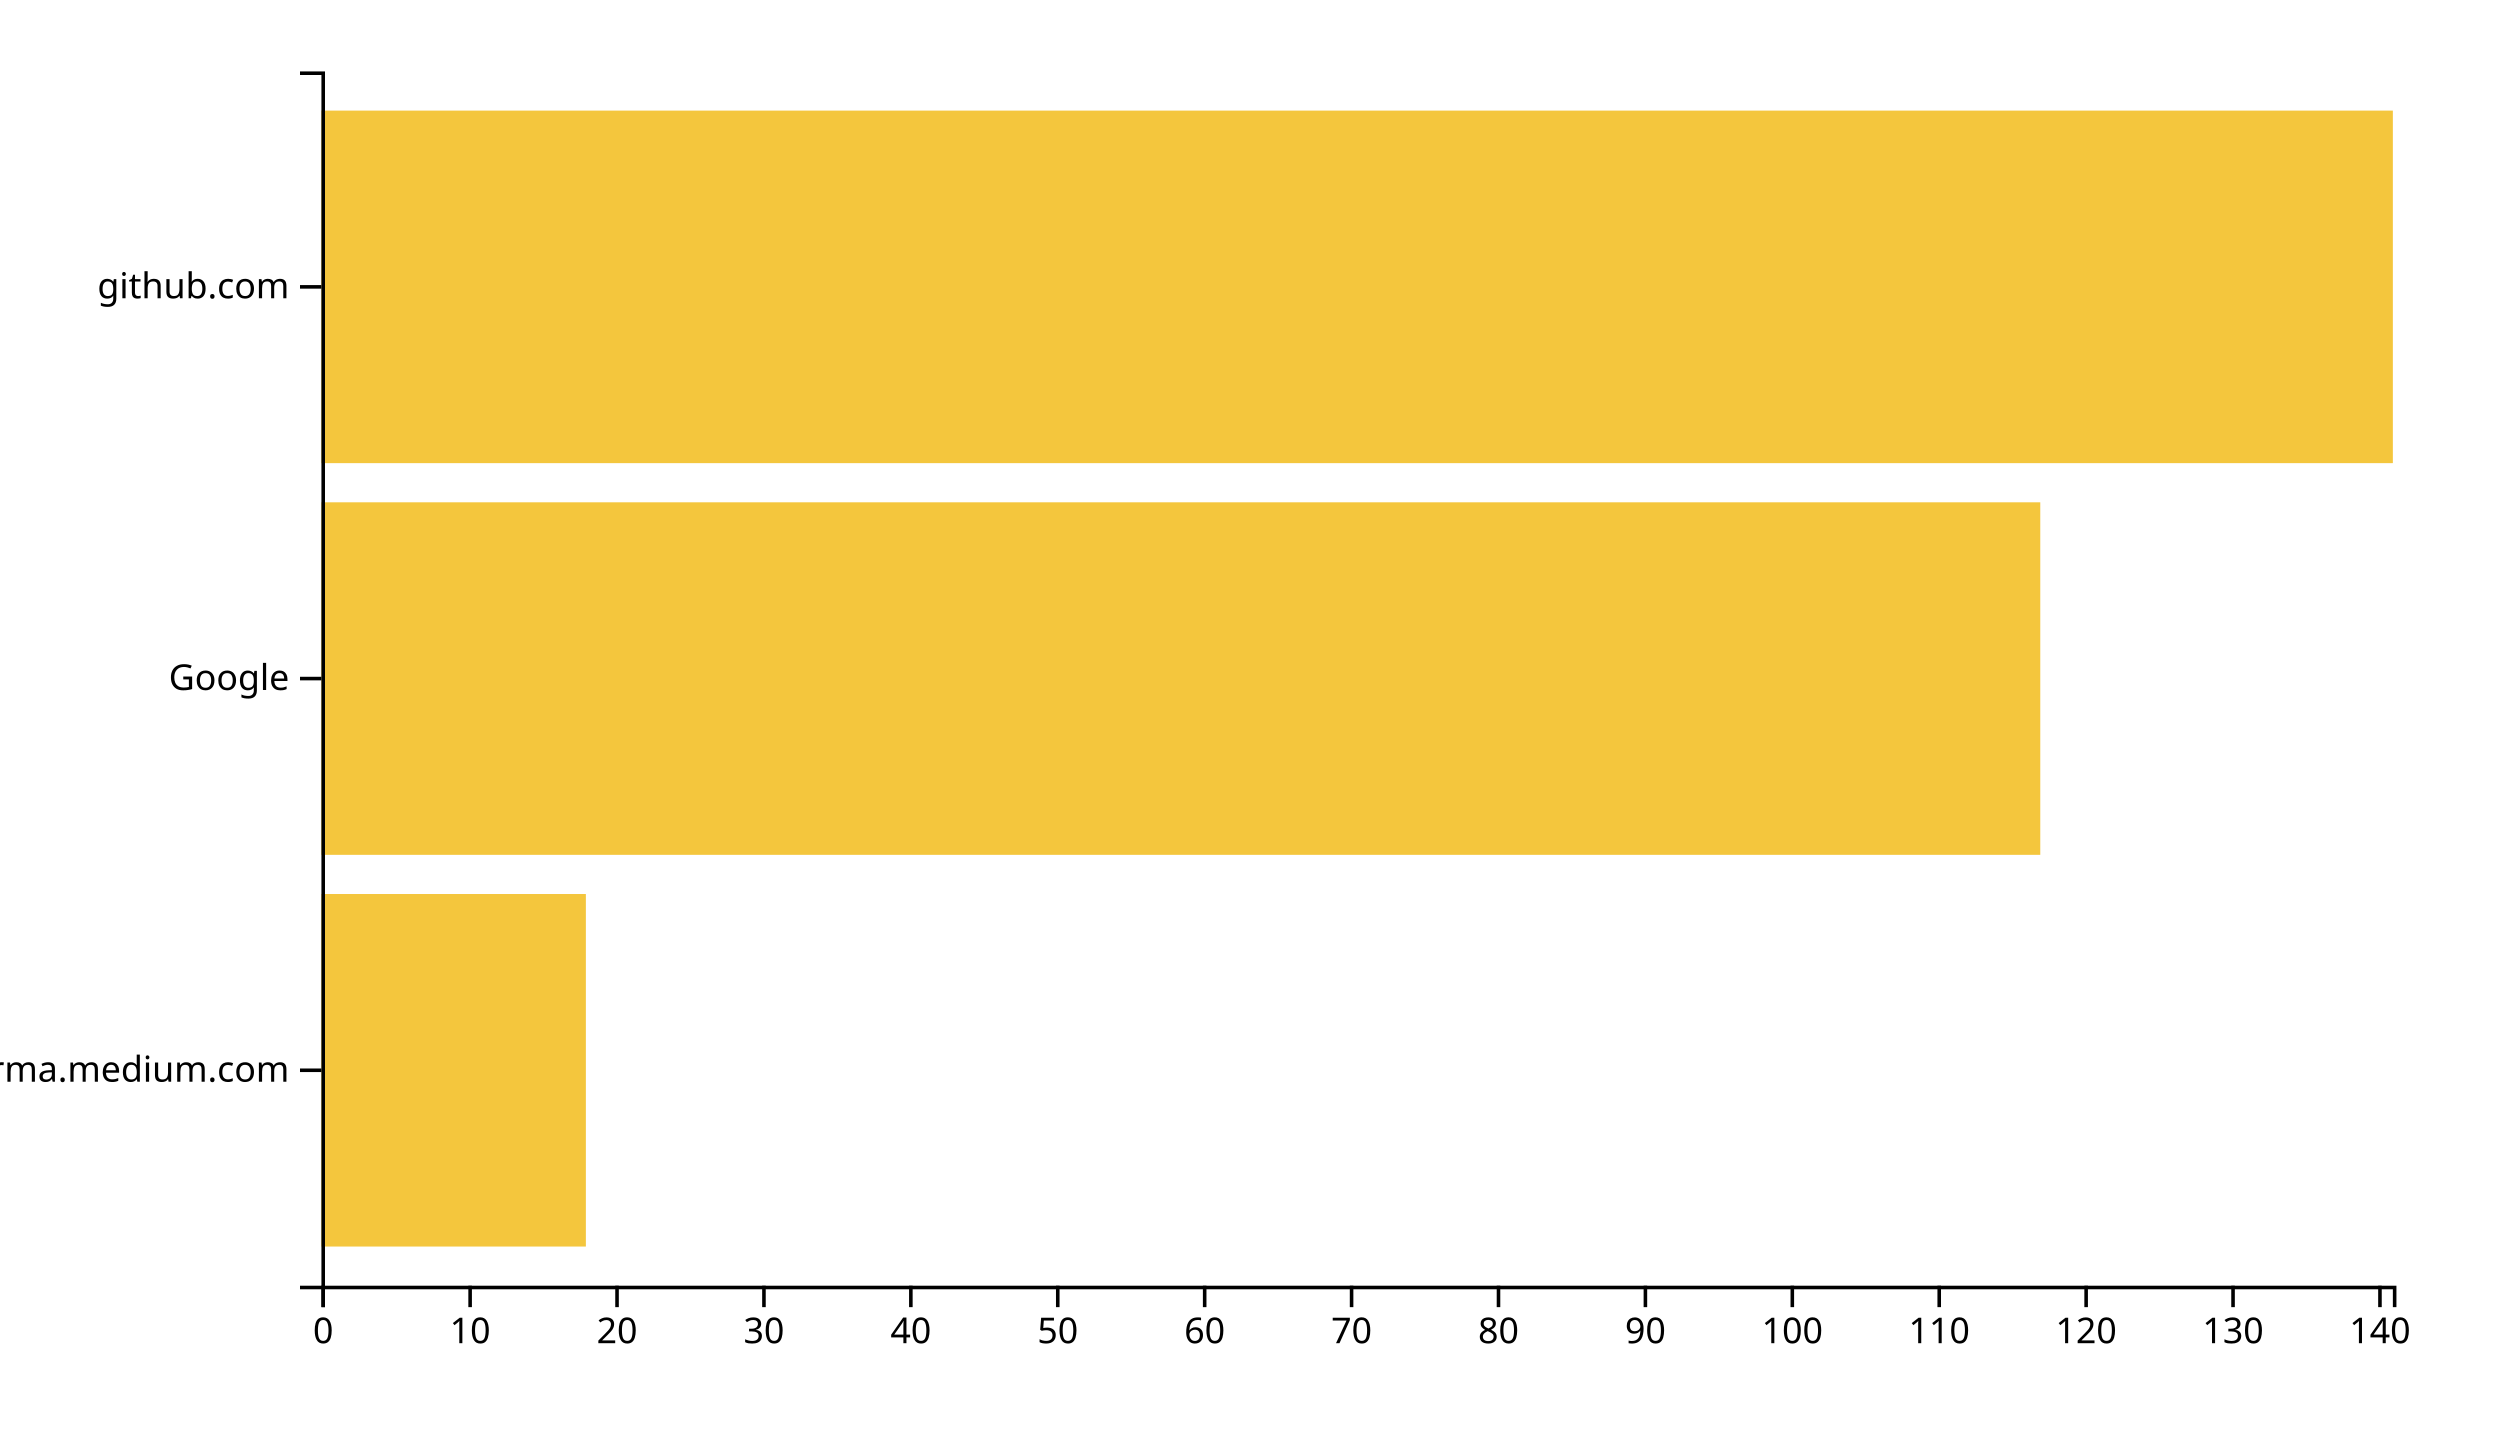
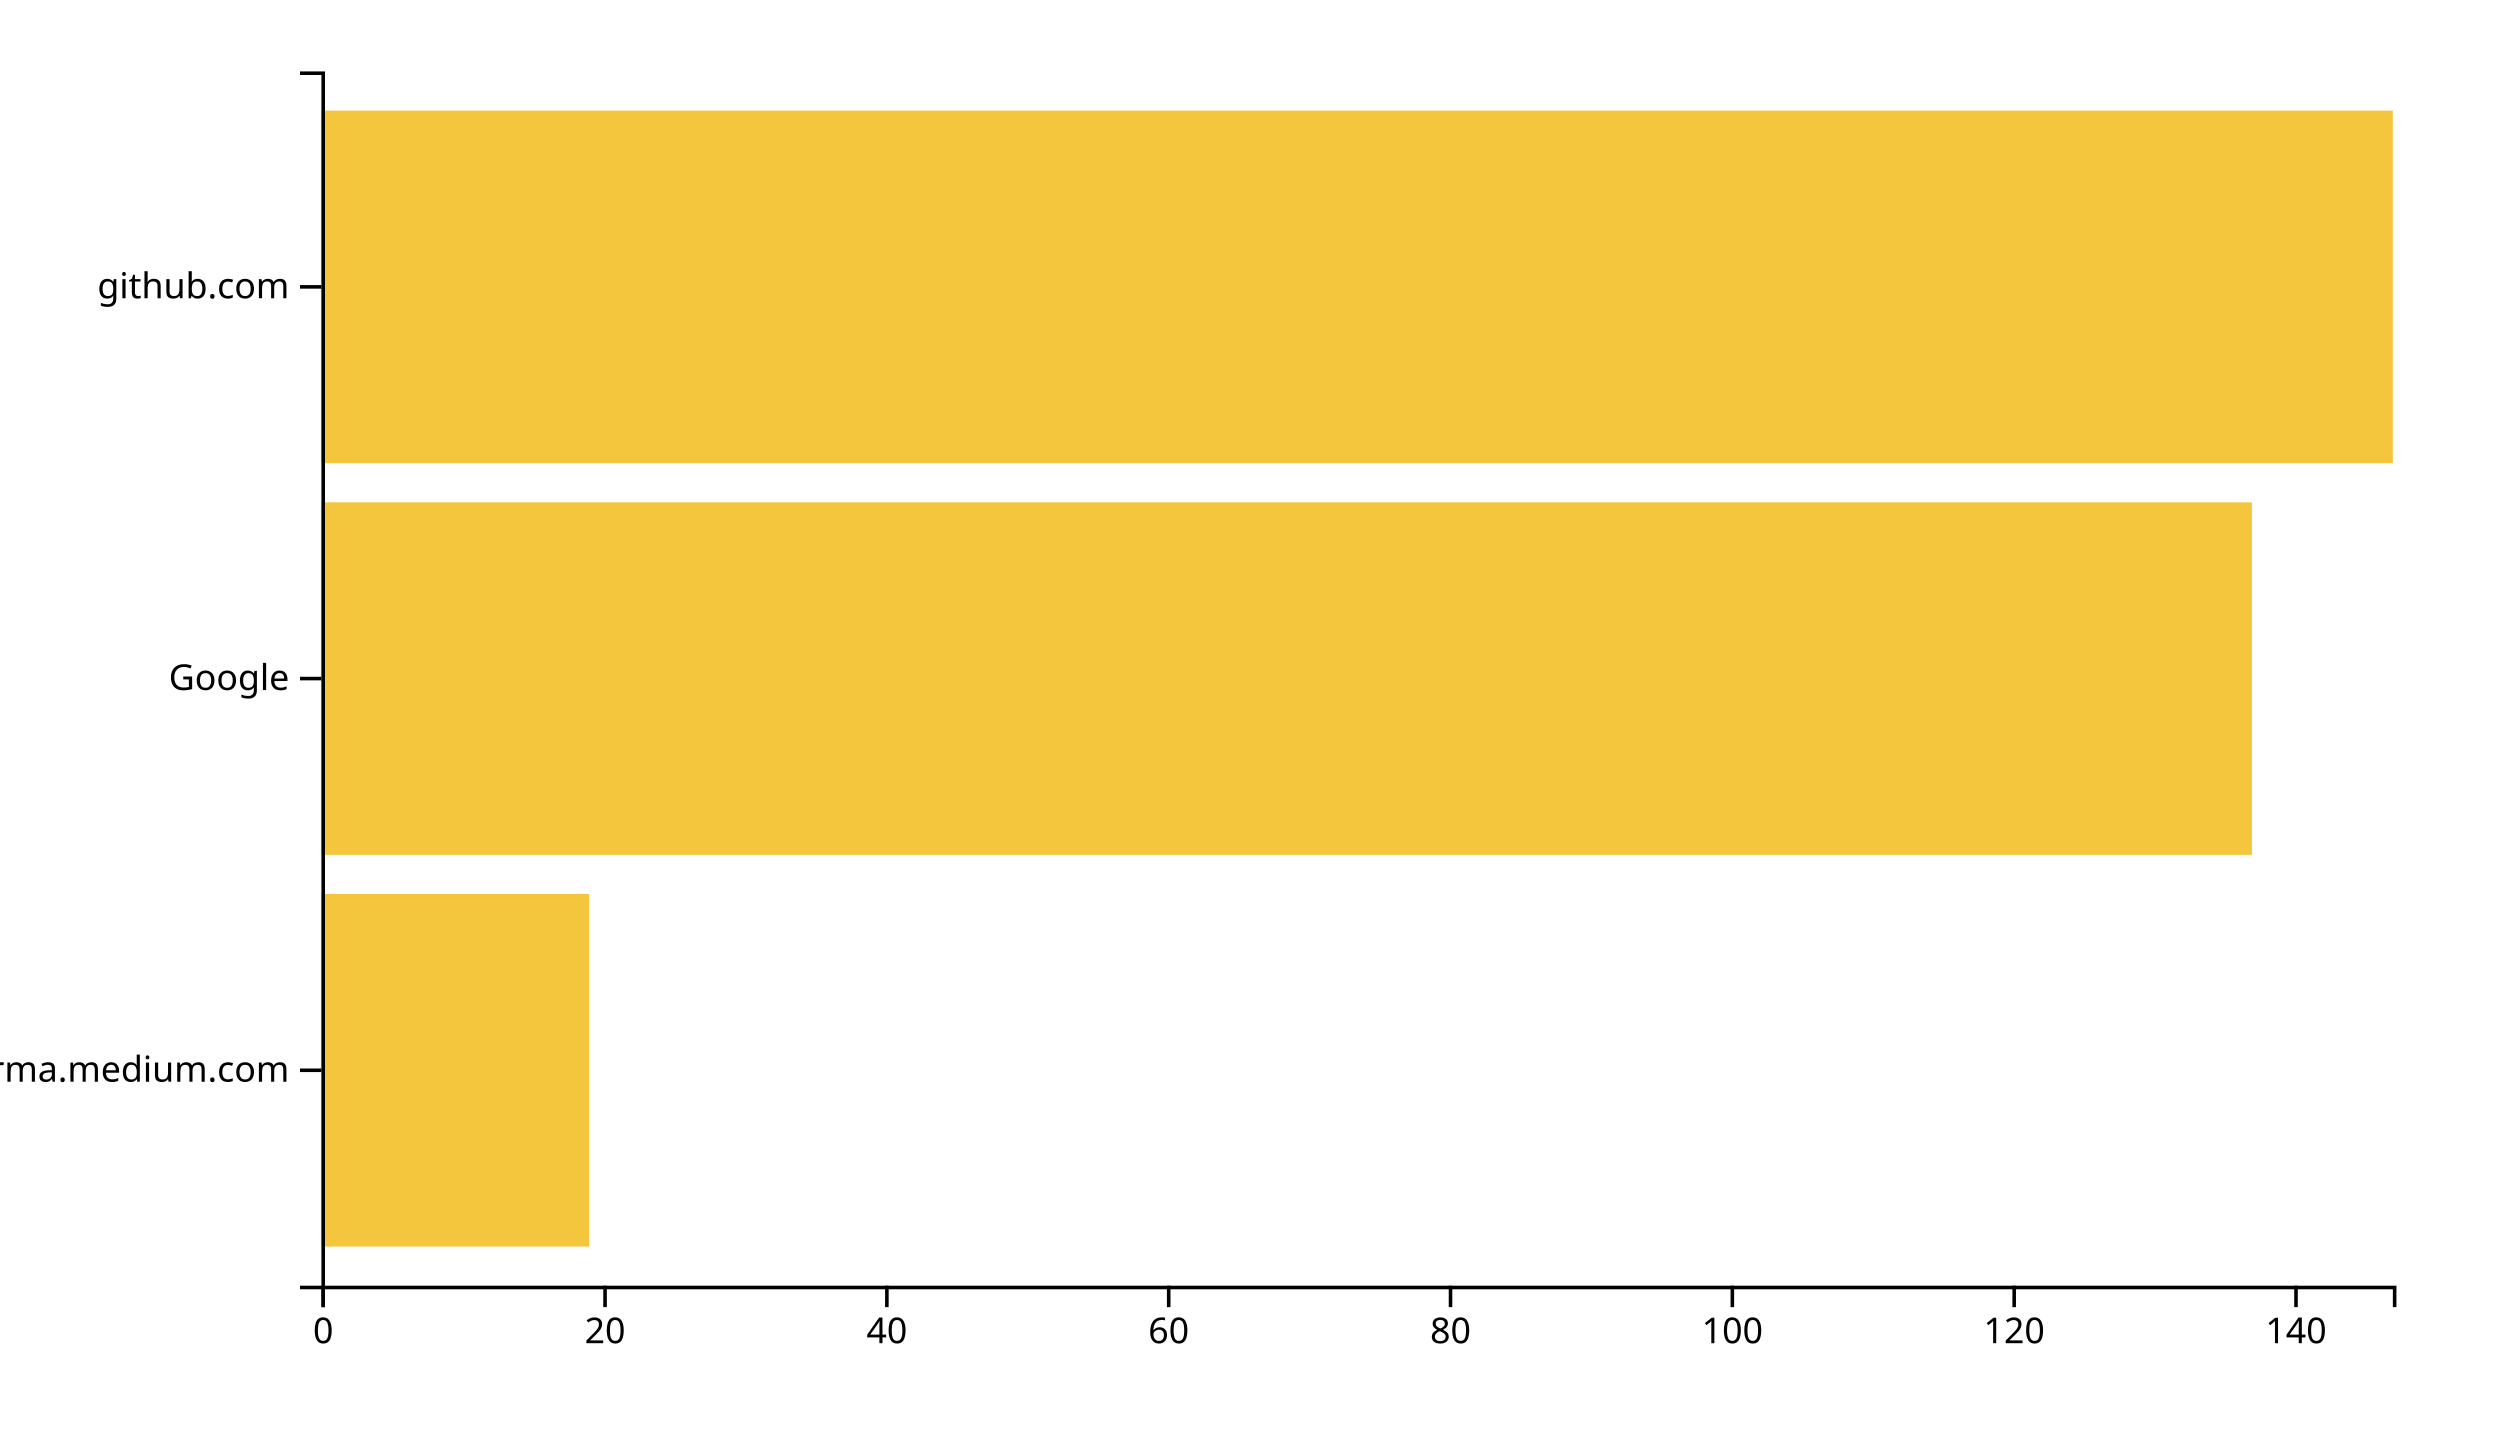
<svg xmlns="http://www.w3.org/2000/svg" width="700" height="400">
  <g transform="translate(90,20)">
-     <rect class="bar" width="74.043" y="230.323" height="98.71" style="fill: #f4c63d; text-anchor: end;" />
-     <rect class="bar" width="481.277" y="120.645" height="98.71" style="fill: #f4c63d; text-anchor: end;" />
+     <rect class="bar" width="74.966" y="230.323" height="98.71" style="fill: #f4c63d; text-anchor: end;" />
+     <rect class="bar" width="540.544" y="120.645" height="98.71" style="fill: #f4c63d; text-anchor: end;" />
    <rect class="bar" width="580" y="10.968" height="98.71" style="fill: #f4c63d; text-anchor: end;" />
    <g transform="translate(0,340)" fill="none" font-size="10" font-family="sans-serif" text-anchor="middle">
      <path class="domain" stroke="currentColor" d="M0.5,6V0.5H580.5V6" />
      <g class="tick" opacity="1" transform="translate(0.5,0)">
        <line stroke="currentColor" y2="6" />
        <text fill="currentColor" y="9" dy="0.71em">0</text>
      </g>
-       <g class="tick" opacity="1" transform="translate(41.63475,0)">
-         <line stroke="currentColor" y2="6" />
-         <text fill="currentColor" y="9" dy="0.71em">10</text>
-       </g>
-       <g class="tick" opacity="1" transform="translate(82.7695,0)">
+       <g class="tick" opacity="1" transform="translate(79.41156,0)">
        <line stroke="currentColor" y2="6" />
        <text fill="currentColor" y="9" dy="0.71em">20</text>
      </g>
-       <g class="tick" opacity="1" transform="translate(123.9043,0)">
-         <line stroke="currentColor" y2="6" />
-         <text fill="currentColor" y="9" dy="0.71em">30</text>
-       </g>
-       <g class="tick" opacity="1" transform="translate(165.039,0)">
+       <g class="tick" opacity="1" transform="translate(158.3231,0)">
        <line stroke="currentColor" y2="6" />
        <text fill="currentColor" y="9" dy="0.71em">40</text>
      </g>
-       <g class="tick" opacity="1" transform="translate(206.1738,0)">
-         <line stroke="currentColor" y2="6" />
-         <text fill="currentColor" y="9" dy="0.71em">50</text>
-       </g>
-       <g class="tick" opacity="1" transform="translate(247.3085,0)">
+       <g class="tick" opacity="1" transform="translate(237.2347,0)">
        <line stroke="currentColor" y2="6" />
        <text fill="currentColor" y="9" dy="0.71em">60</text>
      </g>
-       <g class="tick" opacity="1" transform="translate(288.4433,0)">
-         <line stroke="currentColor" y2="6" />
-         <text fill="currentColor" y="9" dy="0.71em">70</text>
-       </g>
-       <g class="tick" opacity="1" transform="translate(329.578,0)">
+       <g class="tick" opacity="1" transform="translate(316.1463,0)">
        <line stroke="currentColor" y2="6" />
        <text fill="currentColor" y="9" dy="0.71em">80</text>
      </g>
-       <g class="tick" opacity="1" transform="translate(370.7128,0)">
-         <line stroke="currentColor" y2="6" />
-         <text fill="currentColor" y="9" dy="0.71em">90</text>
-       </g>
-       <g class="tick" opacity="1" transform="translate(411.8475,0)">
+       <g class="tick" opacity="1" transform="translate(395.0578,0)">
        <line stroke="currentColor" y2="6" />
        <text fill="currentColor" y="9" dy="0.71em">100</text>
      </g>
-       <g class="tick" opacity="1" transform="translate(452.9823,0)">
-         <line stroke="currentColor" y2="6" />
-         <text fill="currentColor" y="9" dy="0.71em">110</text>
-       </g>
-       <g class="tick" opacity="1" transform="translate(494.117,0)">
+       <g class="tick" opacity="1" transform="translate(473.9694,0)">
        <line stroke="currentColor" y2="6" />
        <text fill="currentColor" y="9" dy="0.71em">120</text>
      </g>
-       <g class="tick" opacity="1" transform="translate(535.2518,0)">
-         <line stroke="currentColor" y2="6" />
-         <text fill="currentColor" y="9" dy="0.71em">130</text>
-       </g>
-       <g class="tick" opacity="1" transform="translate(576.3865,0)">
+       <g class="tick" opacity="1" transform="translate(552.881,0)">
        <line stroke="currentColor" y2="6" />
        <text fill="currentColor" y="9" dy="0.71em">140</text>
      </g>
    </g>
    <g fill="none" font-size="10" font-family="sans-serif" text-anchor="end">
      <path class="domain" stroke="currentColor" d="M-6,340.5H0.5V0.5H-6" />
      <g class="tick" opacity="1" transform="translate(0,279.6774)">
        <line stroke="currentColor" x2="-6" />
        <text fill="currentColor" x="-9" dy="0.32em">xgirma.medium.com</text>
      </g>
      <g class="tick" opacity="1" transform="translate(0,170)">
        <line stroke="currentColor" x2="-6" />
        <text fill="currentColor" x="-9" dy="0.32em">Google</text>
      </g>
      <g class="tick" opacity="1" transform="translate(0,60.32258)">
        <line stroke="currentColor" x2="-6" />
        <text fill="currentColor" x="-9" dy="0.32em">github.com</text>
      </g>
    </g>
  </g>
</svg>
